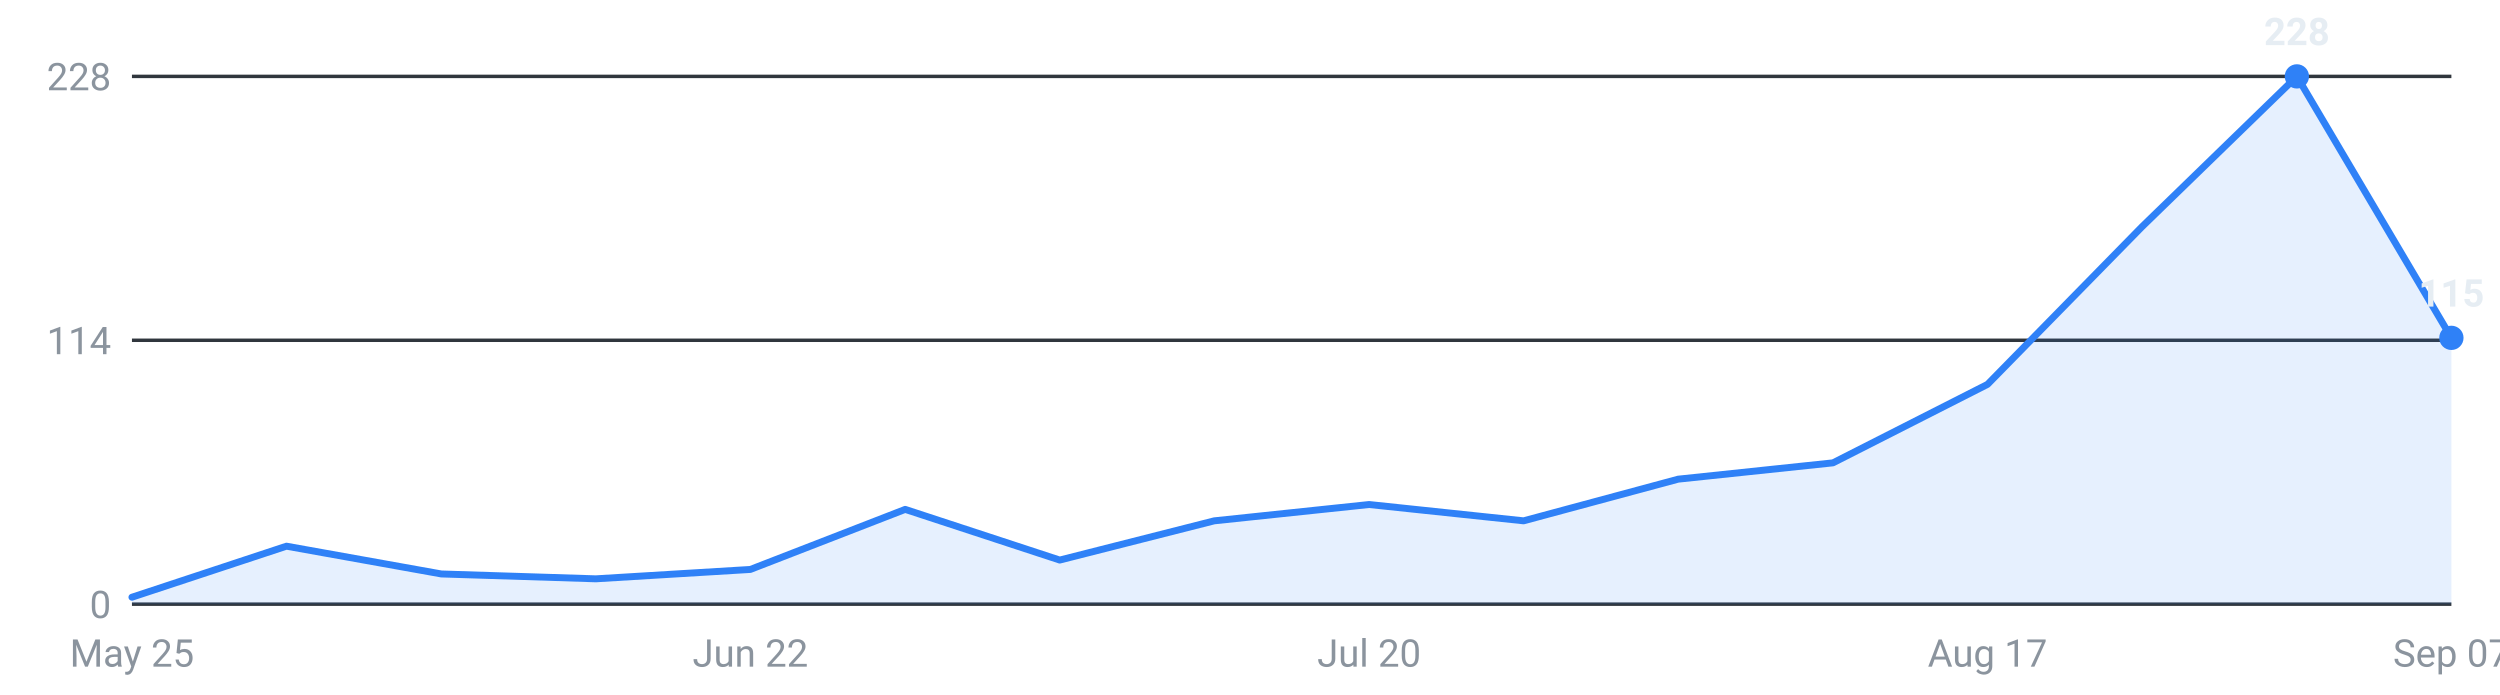
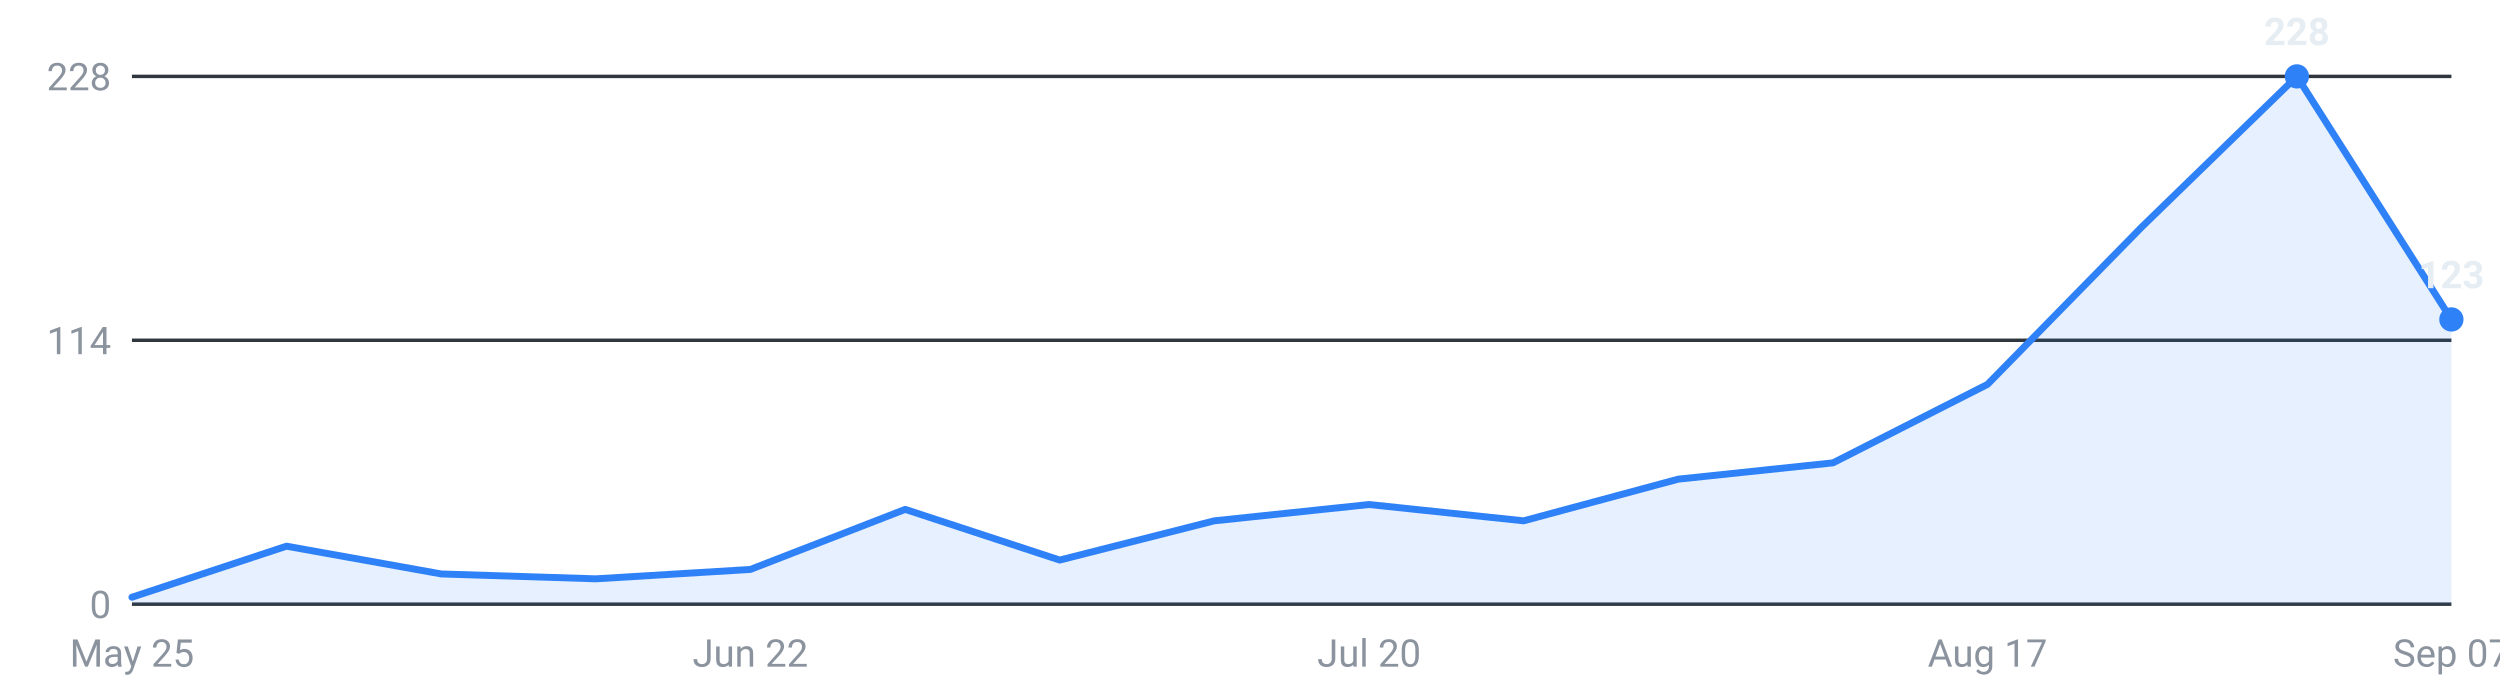
<svg xmlns="http://www.w3.org/2000/svg" viewBox="0 0 720 200" width="720" height="200" role="img" aria-label="Internships posted per week, last 16 weeks">
  <g font-family="-apple-system,Segoe UI,Roboto,sans-serif" font-size="11">
    <line x1="38" y1="174.0" x2="706" y2="174.0" stroke="#30363d" stroke-width="1" />
    <text x="32" y="178.0" text-anchor="end" fill="#8b949e">0</text>
    <line x1="38" y1="98.0" x2="706" y2="98.0" stroke="#30363d" stroke-width="1" />
    <text x="32" y="102.0" text-anchor="end" fill="#8b949e">114</text>
    <line x1="38" y1="22.0" x2="706" y2="22.0" stroke="#30363d" stroke-width="1" />
    <text x="32" y="26.0" text-anchor="end" fill="#8b949e">228</text>
-     <path d="M38.0,174 L38.0,172.0 L82.5,157.3 L127.1,165.3 L171.6,166.7 L216.1,164.0 L260.7,146.7 L305.2,161.3 L349.7,150.0 L394.3,145.3 L438.8,150.0 L483.3,138.0 L527.9,133.3 L572.4,110.7 L616.9,65.3 L661.5,22.0 L706.0,97.3 L706.0,174 Z" fill="#2f81f7" fill-opacity="0.12" />
-     <polyline points="38.0,172.0 82.5,157.3 127.1,165.3 171.6,166.7 216.1,164.0 260.7,146.7 305.2,161.3 349.7,150.0 394.3,145.3 438.8,150.0 483.3,138.0 527.9,133.3 572.4,110.7 616.9,65.3 661.5,22.0 706.0,97.3" fill="none" stroke="#2f81f7" stroke-width="2" stroke-linejoin="round" stroke-linecap="round" />
+     <path d="M38.0,174 L38.0,172.0 L82.5,157.3 L127.1,165.3 L171.6,166.7 L216.1,164.0 L260.7,146.7 L305.2,161.3 L349.7,150.0 L394.3,145.3 L438.8,150.0 L483.3,138.0 L527.9,133.3 L572.4,110.7 L616.9,65.3 L661.5,22.0 L706.0,92.0 L706.0,174 Z" fill="#2f81f7" fill-opacity="0.12" />
+     <polyline points="38.0,172.0 82.5,157.3 127.1,165.3 171.6,166.7 216.1,164.0 260.7,146.7 305.2,161.3 349.7,150.0 394.3,145.3 438.8,150.0 483.3,138.0 527.9,133.3 572.4,110.7 616.9,65.3 661.5,22.0 706.0,92.0" fill="none" stroke="#2f81f7" stroke-width="2" stroke-linejoin="round" stroke-linecap="round" />
    <circle cx="661.5" cy="22.0" r="3.5" fill="#2f81f7" />
    <text x="661.5" y="13.0" text-anchor="middle" fill="#e6edf3" font-weight="600">228</text>
-     <circle cx="706.0" cy="97.3" r="3.5" fill="#2f81f7" />
-     <text x="706.0" y="88.3" text-anchor="middle" fill="#e6edf3" font-weight="600">115</text>
+     <circle cx="706.0" cy="92.0" r="3.5" fill="#2f81f7" />
+     <text x="706.0" y="83.0" text-anchor="middle" fill="#e6edf3" font-weight="600">123</text>
    <text x="38.0" y="192" text-anchor="middle" fill="#8b949e">May 25</text>
    <text x="216.1" y="192" text-anchor="middle" fill="#8b949e">Jun 22</text>
    <text x="394.3" y="192" text-anchor="middle" fill="#8b949e">Jul 20</text>
    <text x="572.4" y="192" text-anchor="middle" fill="#8b949e">Aug 17</text>
    <text x="706.0" y="192" text-anchor="middle" fill="#8b949e">Sep 07</text>
  </g>
</svg>
